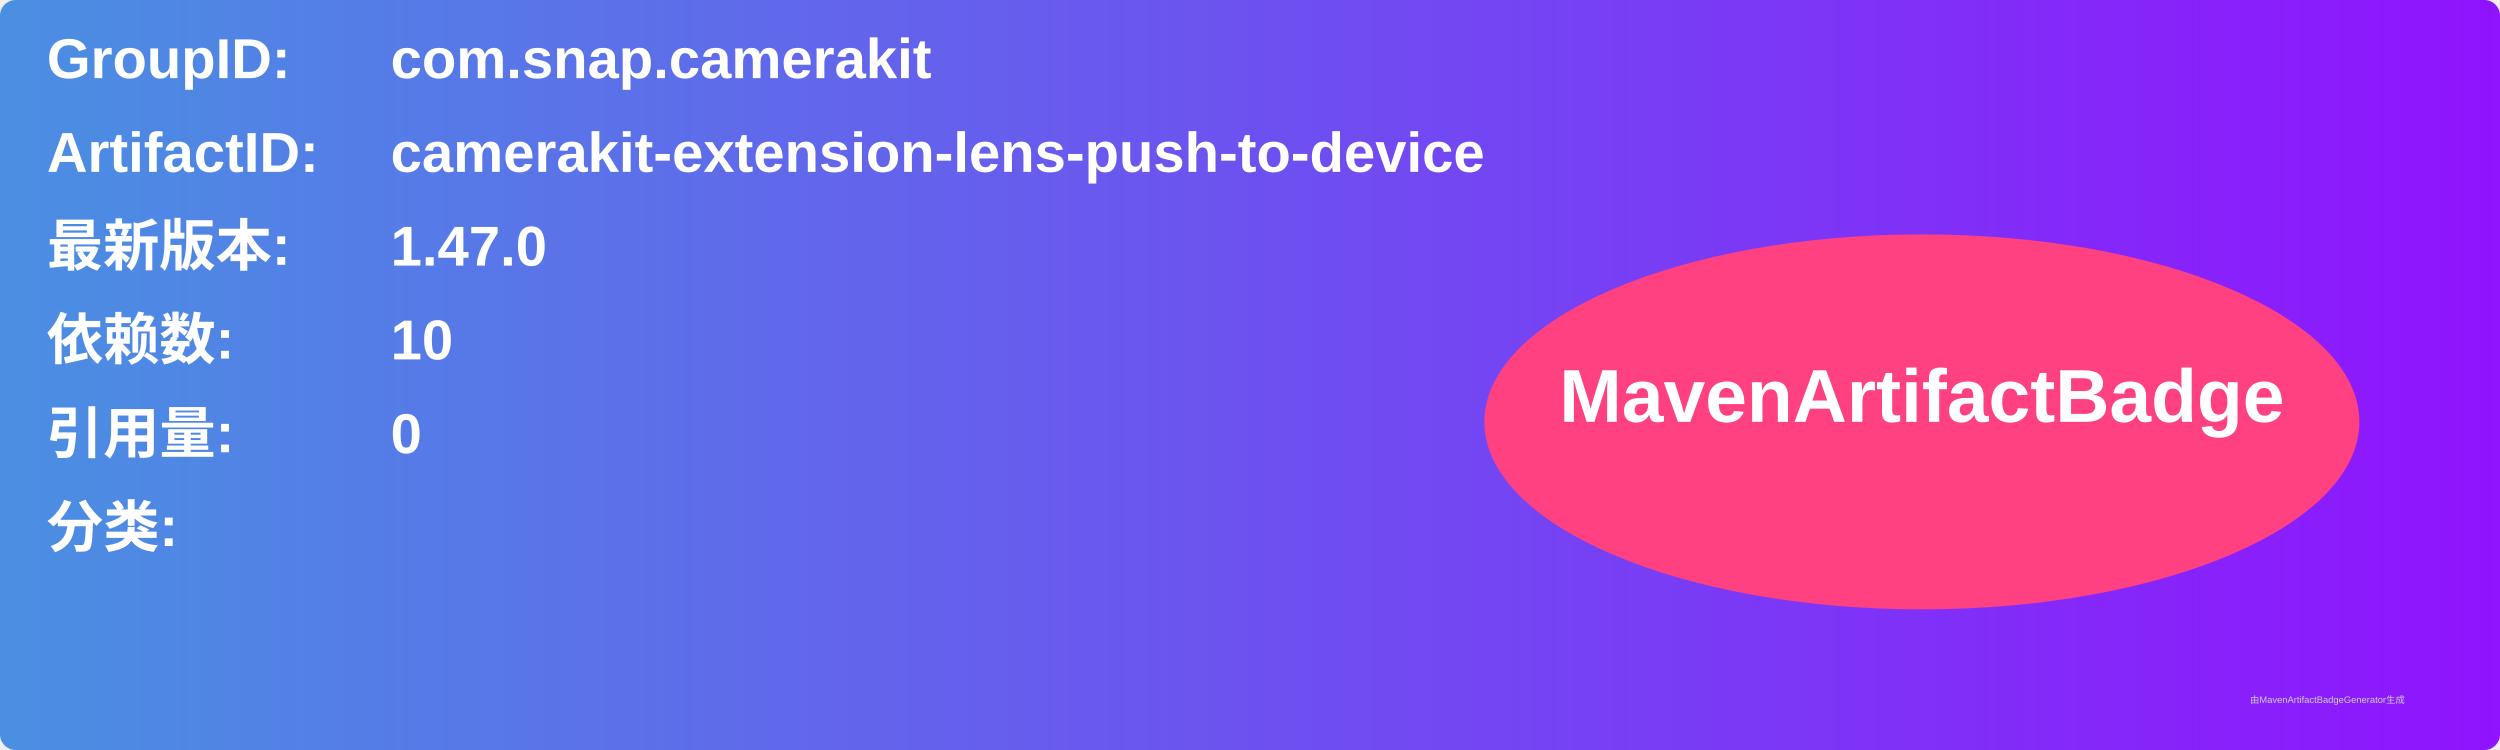
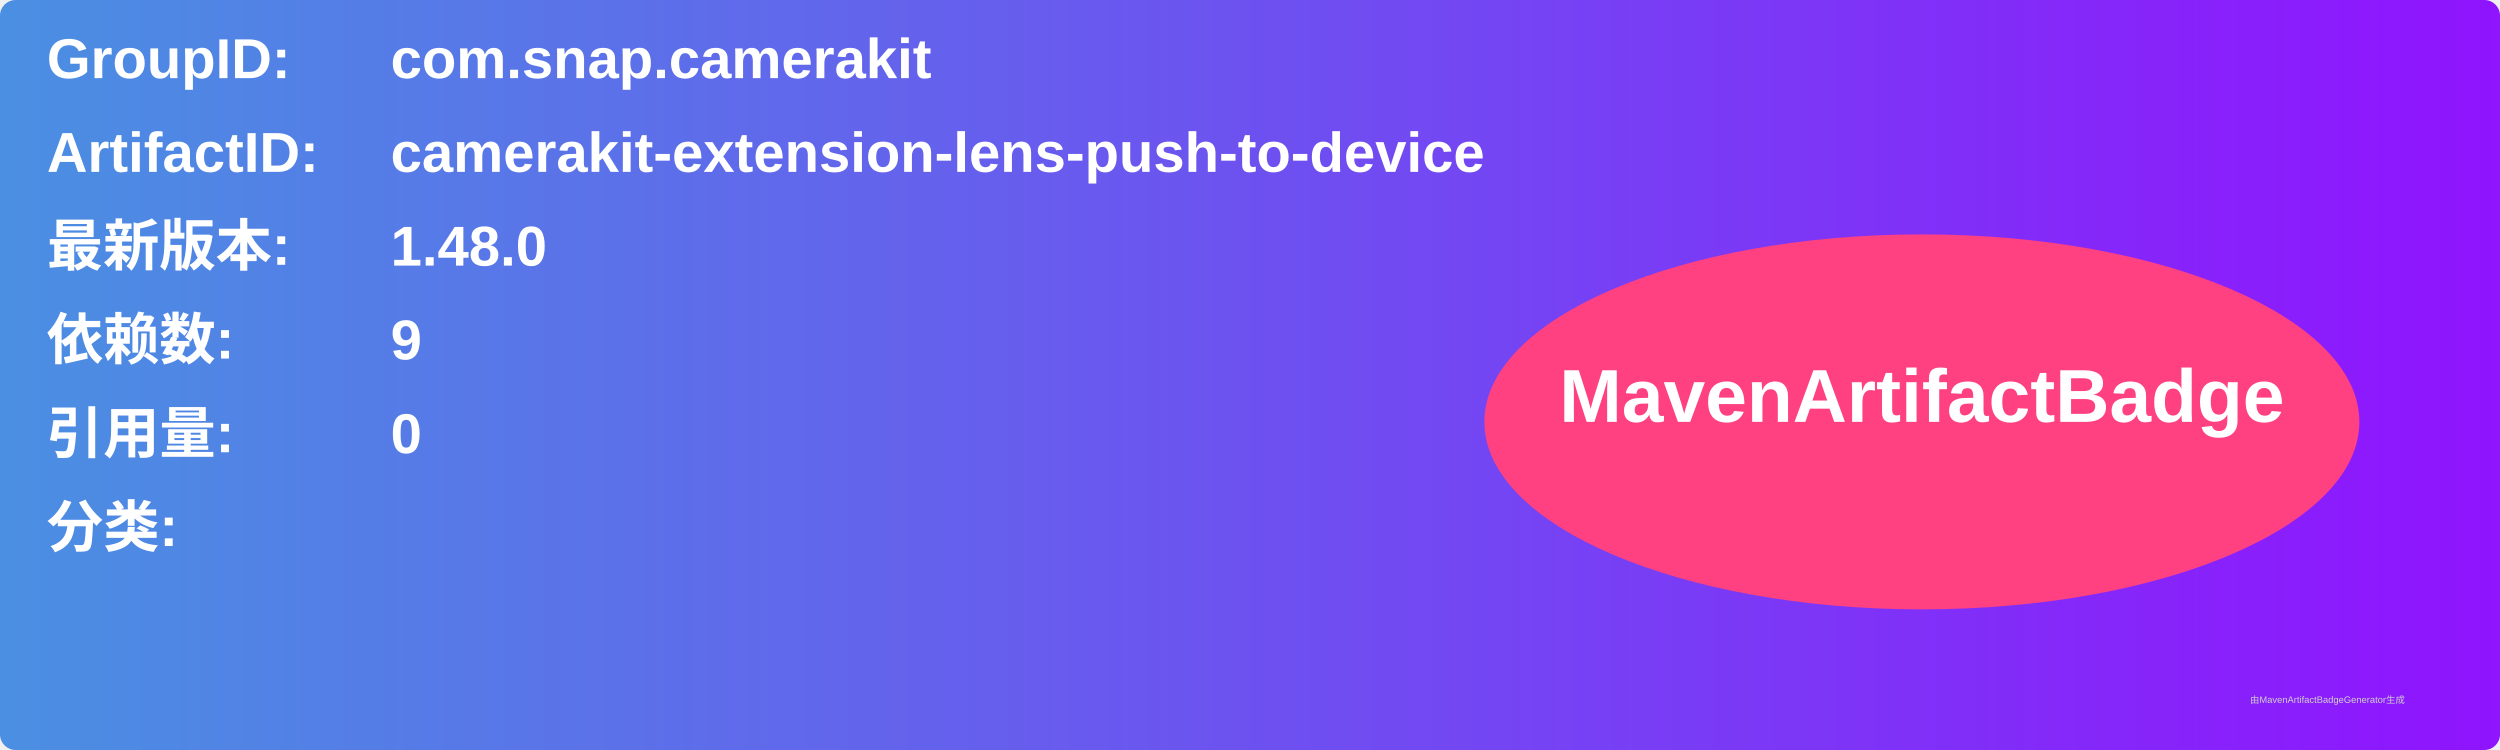
<svg xmlns="http://www.w3.org/2000/svg" width="800" height="240" viewBox="0 0 800 240">
  <linearGradient id="grad" x1="0%" y1="0%" x2="100%" y2="0%">
    <stop offset="0%" stop-color="#4a90e2" />
    <stop offset="100%" stop-color="#9013fe" />
  </linearGradient>
  <rect width="100%" height="100%" rx="5" ry="5" fill="url(#grad)" />
  <g transform="translate(15, 15)">
    <text x="0" y="10" font-family="Arial" font-size="18" fill="white" font-weight="bold" width="260">GroupID:</text>
    <text x="110" y="10" font-family="Arial" font-size="18" fill="white" font-weight="bold" width="460">com.snap.camerakit</text>
    <text x="0" y="40" font-family="Arial" font-size="18" fill="white" font-weight="bold" width="260">ArtifactID:</text>
    <text x="110" y="40" font-family="Arial" font-size="18" fill="white" font-weight="bold" width="460">camerakit-extension-lens-push-to-device</text>
    <text x="0" y="70" font-family="Arial" font-size="18" fill="white" font-weight="bold">最新版本:</text>
    <text x="110" y="70" font-family="Arial" font-size="18" fill="white" font-weight="bold">
-       <tspan font-weight="bold">1.47.0</tspan>
+       <tspan font-weight="bold">1.48.0</tspan>
    </text>
    <text x="0" y="100" font-family="Arial" font-size="18" fill="white" font-weight="bold">依赖数: </text>
    <text x="110" y="100" font-family="Arial" font-size="18" fill="white">
-       <tspan font-weight="bold">10</tspan>
+       <tspan font-weight="bold">9</tspan>
    </text>
    <text x="0" y="130" font-family="Arial" font-size="18" fill="white" font-weight="bold">引用量: </text>
    <text x="110" y="130" font-family="Arial" font-size="18" fill="white">
      <tspan font-weight="bold">0</tspan>
    </text>
    <text x="0" y="160" font-family="Arial" font-size="18" fill="white" font-weight="bold">分类:</text>
    <text x="10" y="190" font-family="Arial" font-size="10" fill="white">
      <tspan font-weight="bold" />
    </text>
    <ellipse cx="600" cy="120" rx="140" ry="60" fill="#ff4081" />
    <text x="600" y="120" text-anchor="middle" font-family="Arial" font-size="24" fill="white" font-weight="bold">MavenArtifactBadge</text>
  </g>
  <text x="720" y="225" font-family="Arial" font-size="3" fill="#d0d0d0">由MavenArtifactBadgeGenerator生成</text>
</svg>
